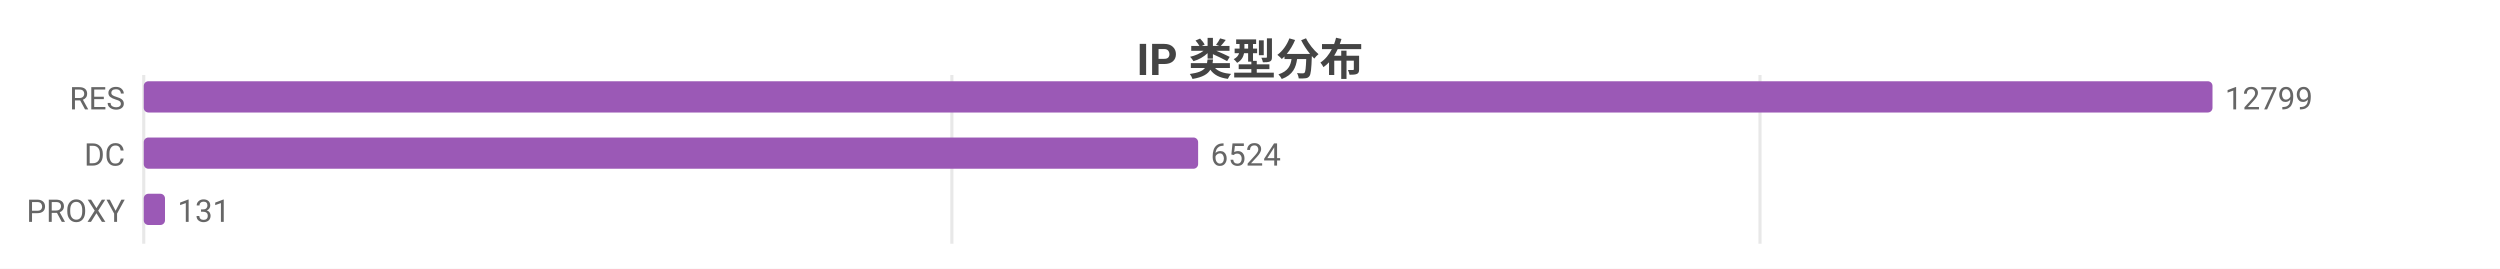
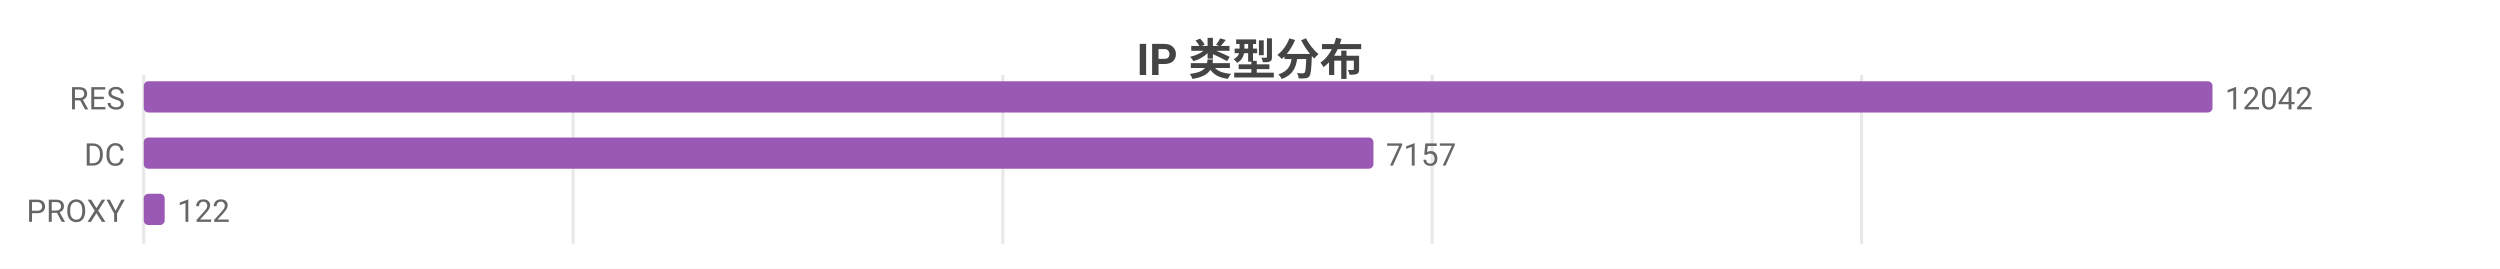
<svg xmlns="http://www.w3.org/2000/svg" width="800" height="86" viewBox="0 0 800 86">
  <rect width="800" height="86" fill="#ffffff" />
  <style>text{font-family:system-ui,-apple-system,'Segoe UI',Roboto,'PingFang SC','Microsoft YaHei','Noto Sans CJK SC',sans-serif}.g{stroke:#e8e8e8;stroke-width:1}.a{stroke:#999;stroke-width:1}.t{font-size:10px;fill:#666}.m{font-size:10px;text-anchor:middle;fill:#666}.e{font-size:10px;text-anchor:end;fill:#666}.l{font-size:11px;fill:#333}.tt{font-size:14px;font-weight:600;text-anchor:middle;fill:#444}.em{font-size:13px;text-anchor:middle;fill:#999}</style>
  <text class="tt" x="400.0" y="24">IP 类型分布</text>
  <line class="g" x1="46" y1="24" x2="46" y2="78" />
-   <line class="g" x1="304.6" y1="24" x2="304.6" y2="78" />
-   <line class="g" x1="563.2" y1="24" x2="563.2" y2="78" />
+   <line class="g" x1="183.4" y1="24" x2="183.4" y2="78" />
+   <line class="g" x1="320.9" y1="24" x2="320.9" y2="78" />
+   <line class="g" x1="458.3" y1="24" x2="458.3" y2="78" />
+   <line class="g" x1="595.7" y1="24" x2="595.7" y2="78" />
  <text class="e" x="40" y="35">RES</text>
  <rect x="46" y="26" width="662" height="10" fill="#9b59b6" rx="1.5" />
-   <text class="t" x="712" y="35">12799</text>
+   <text class="t" x="712" y="35">12042</text>
  <text class="e" x="40" y="53">DC</text>
-   <rect x="46" y="44" width="337.4" height="10" fill="#9b59b6" rx="1.5" />
-   <text class="t" x="387.4" y="53">6524</text>
+   <rect x="46" y="44" width="393.5" height="10" fill="#9b59b6" rx="1.5" />
+   <text class="t" x="443.5" y="53">7157</text>
  <text class="e" x="40" y="71">PROXY</text>
-   <rect x="46" y="62" width="6.8" height="10" fill="#9b59b6" rx="1.5" />
-   <text class="t" x="56.8" y="71">131</text>
+   <rect x="46" y="62" width="6.7" height="10" fill="#9b59b6" rx="1.5" />
+   <text class="t" x="56.7" y="71">122</text>
</svg>
